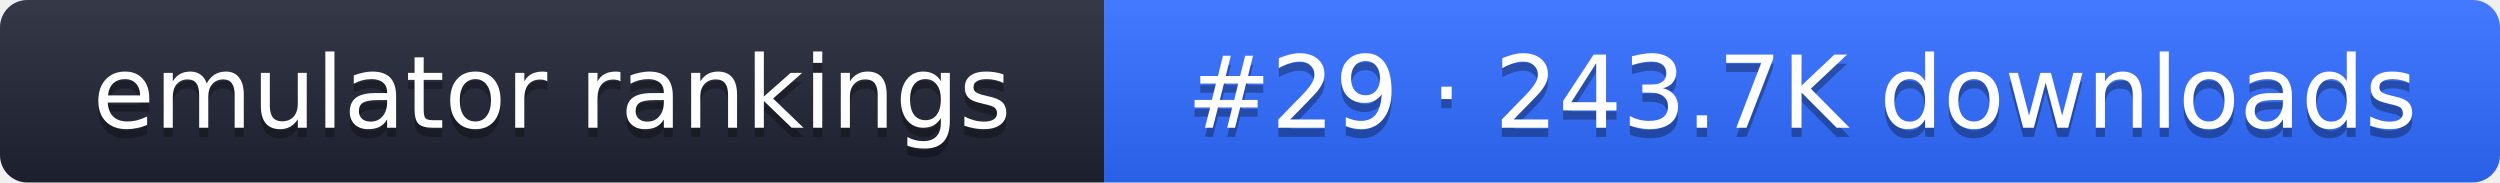
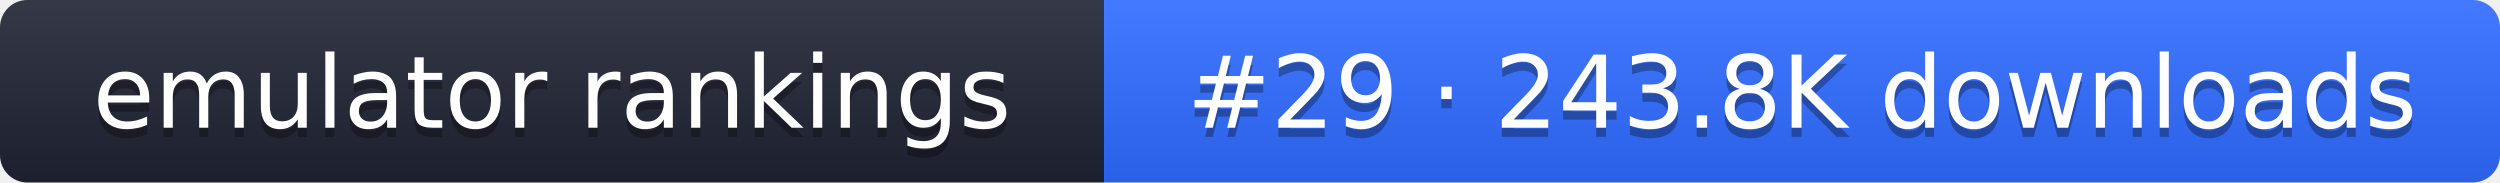
- <svg xmlns="http://www.w3.org/2000/svg" width="274" height="20" role="img" aria-label="emulator rankings: #29 · 243.7K downloads">
+ <svg xmlns="http://www.w3.org/2000/svg" width="274" height="20" role="img" aria-label="emulator rankings: #29 · 243.8K downloads">
  <linearGradient id="g" x2="0" y2="100%">
    <stop offset="0" stop-color="#fff" stop-opacity=".1" />
    <stop offset="1" stop-opacity=".1" />
  </linearGradient>
  <clipPath id="r">
    <rect width="274" height="20" rx="3" fill="#fff" />
  </clipPath>
  <g clip-path="url(#r)">
    <rect width="121" height="20" fill="#1f2433" />
    <rect x="121" width="153" height="20" fill="#2f6bff" />
    <rect width="274" height="20" fill="url(#g)" />
  </g>
  <g fill="#fff" text-anchor="middle" font-family="Verdana,DejaVu Sans,sans-serif" font-size="11">
    <text x="60.5" y="15" fill="#010101" fill-opacity=".3">emulator rankings</text>
    <text x="60.5" y="14">emulator rankings</text>
-     <text x="197.5" y="15" fill="#010101" fill-opacity=".3">#29 · 243.7K downloads</text>
-     <text x="197.5" y="14">#29 · 243.7K downloads</text>
+     <text x="197.5" y="15" fill="#010101" fill-opacity=".3">#29 · 243.8K downloads</text>
+     <text x="197.5" y="14">#29 · 243.8K downloads</text>
  </g>
</svg>
